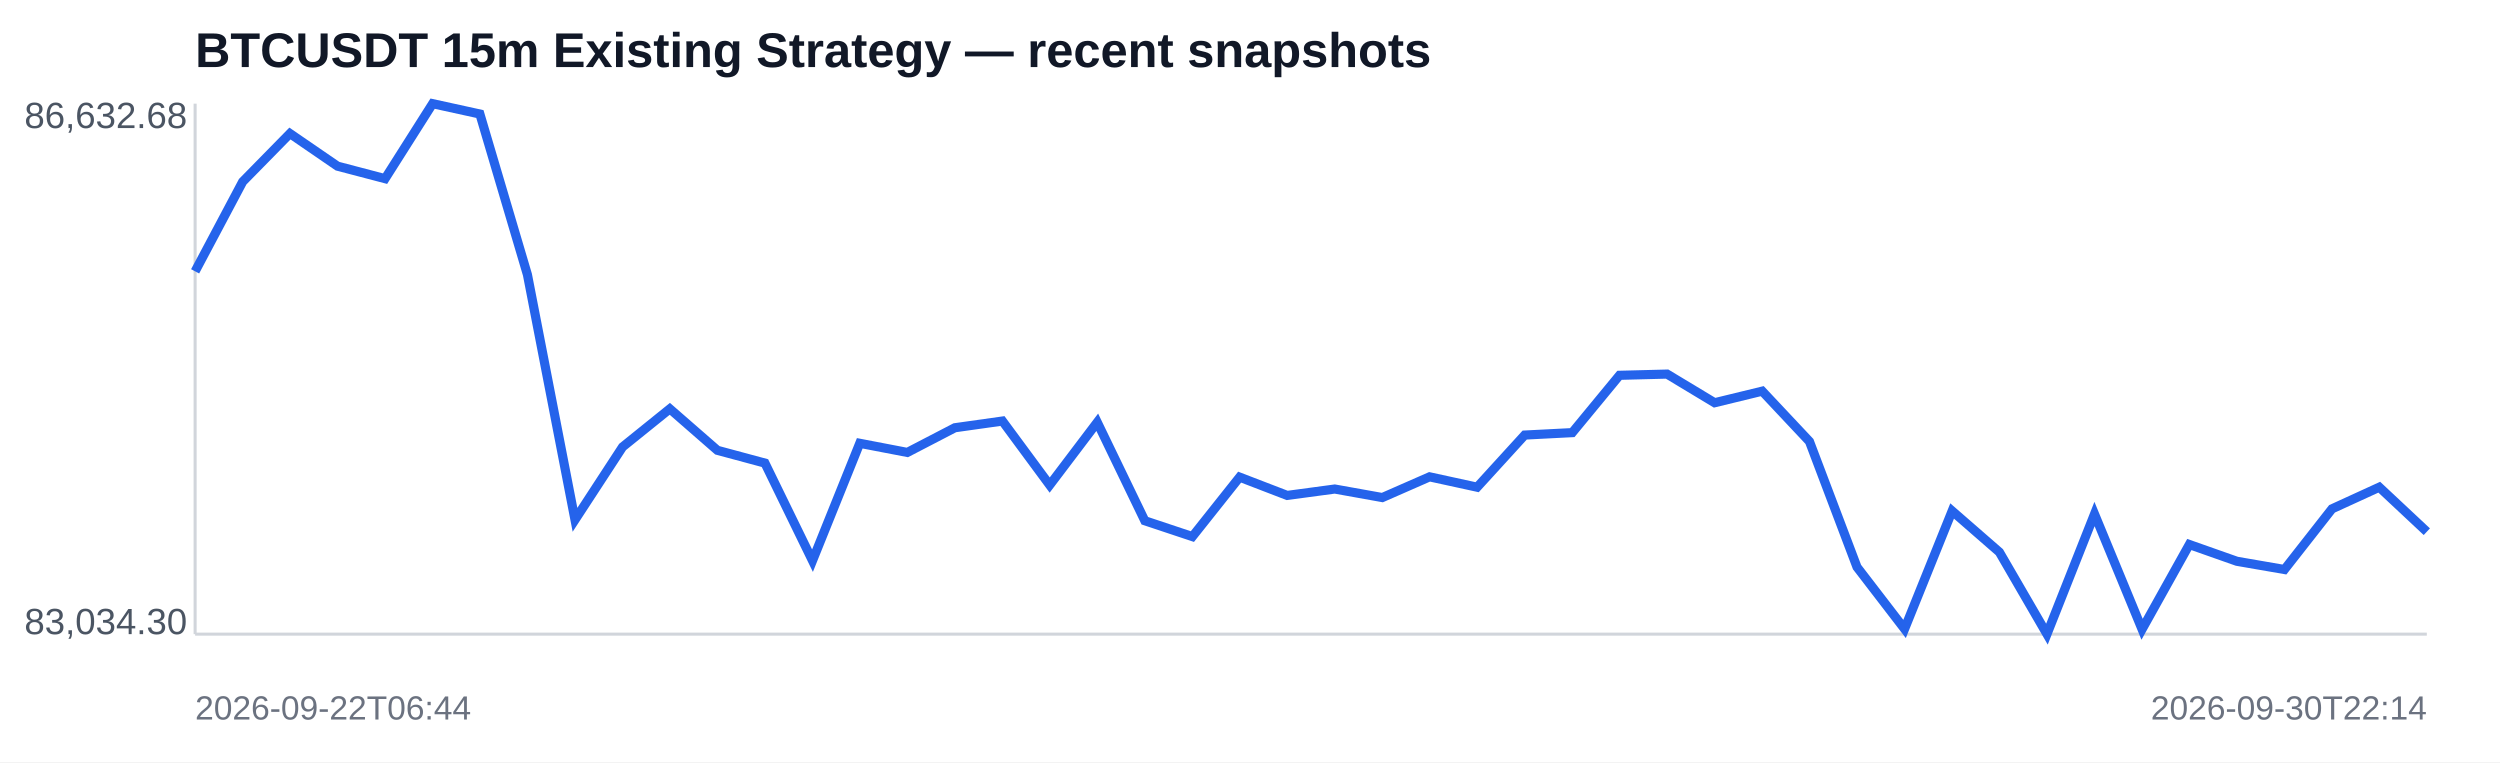
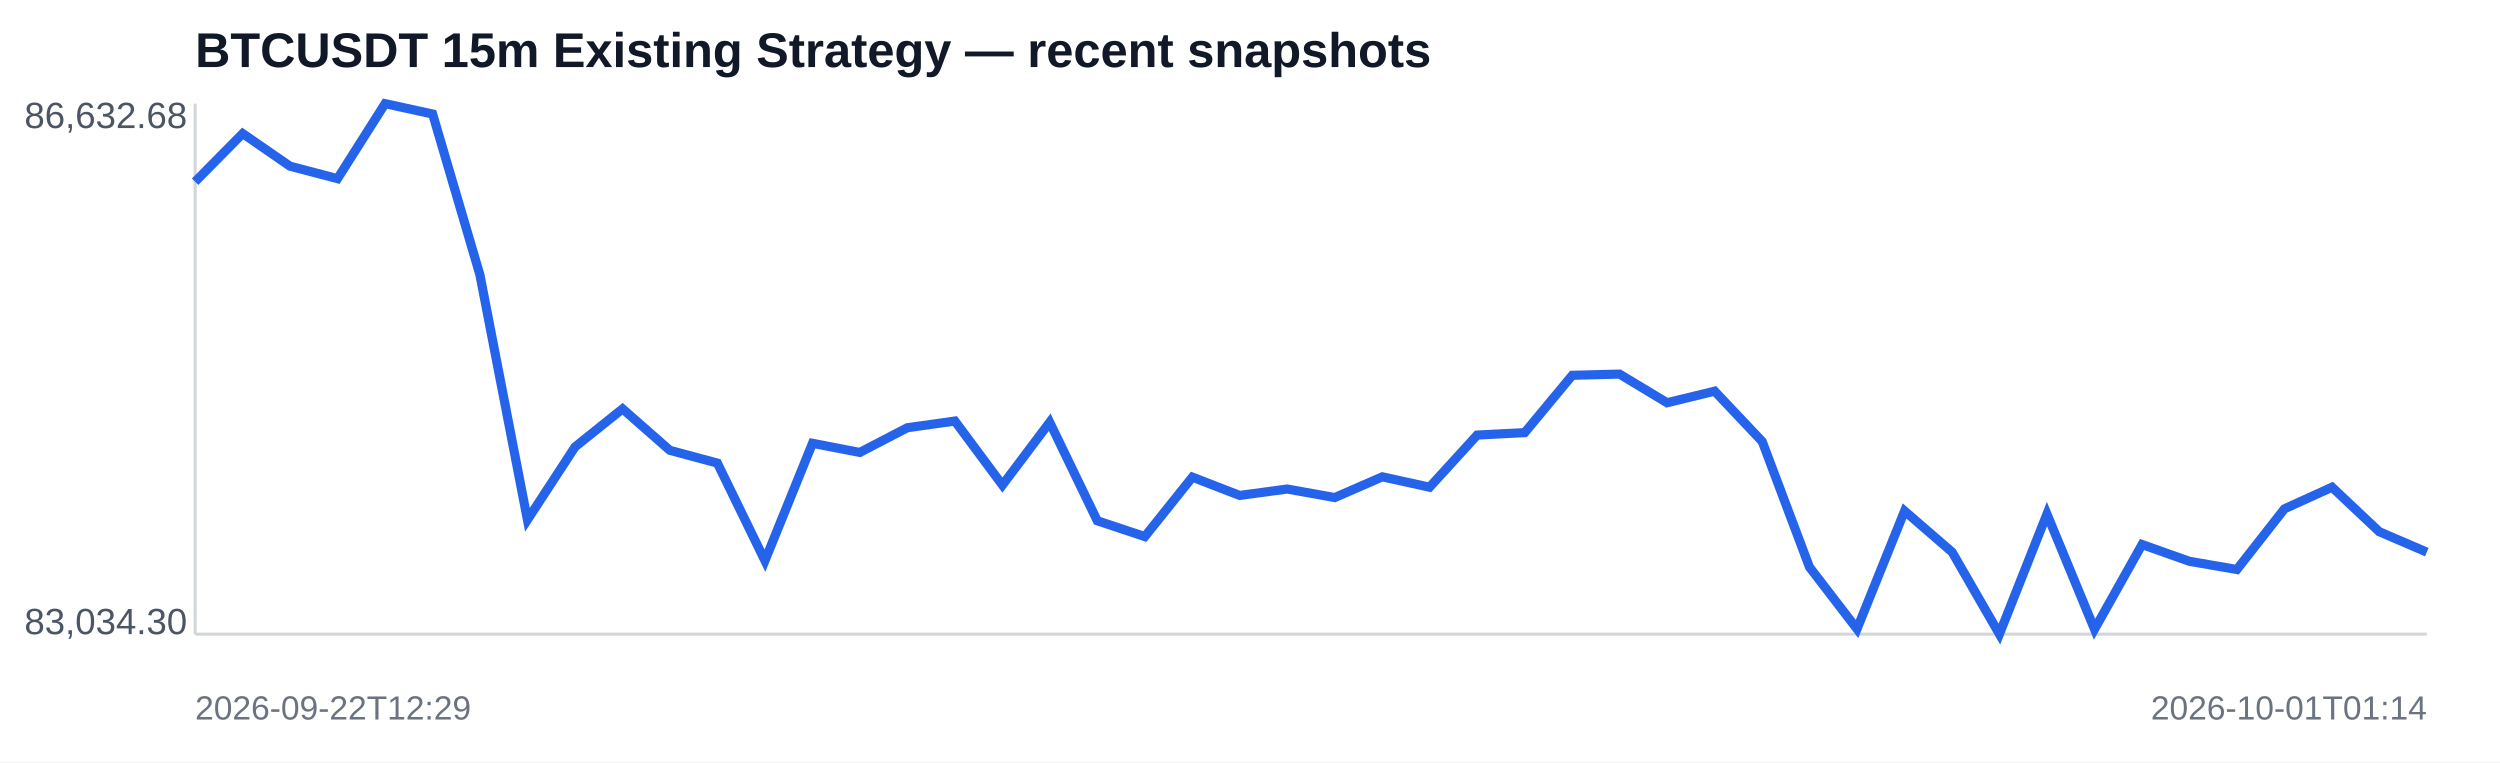
<svg xmlns="http://www.w3.org/2000/svg" width="820" height="250" viewBox="0 0 820 250">
  <rect width="100%" height="100%" fill="#ffffff" />
  <text x="64" y="22" font-family="Arial,sans-serif" font-size="16" font-weight="700" fill="#111827">BTCUSDT 15m Existing Strategy — recent snapshots</text>
  <line x1="64" y1="208" x2="796" y2="208" stroke="#d1d5db" />
  <line x1="64" y1="34" x2="64" y2="208" stroke="#d1d5db" />
-   <polyline fill="none" stroke="#2563eb" stroke-width="3" points="64.0,89.0 79.6,59.6 95.1,43.8 110.7,54.5 126.3,58.6 141.9,34.0 157.4,37.4 173.0,90.1 188.6,170.5 204.2,146.6 219.7,134.1 235.3,147.7 250.9,151.9 266.5,183.9 282.0,145.4 297.6,148.4 313.2,140.3 328.8,138.1 344.3,159.1 359.9,138.5 375.5,170.8 391.1,176.0 406.6,156.5 422.2,162.5 437.8,160.4 453.4,163.2 468.9,156.4 484.5,159.8 500.1,142.7 515.7,141.9 531.2,123.1 546.8,122.7 562.4,132.1 578.0,128.3 593.5,144.8 609.1,186.0 624.7,206.3 640.3,167.6 655.8,181.1 671.4,208.0 687.0,168.6 702.6,206.4 718.1,178.6 733.7,184.1 749.3,186.8 764.9,166.9 780.4,159.8 796.0,174.4" />
+   <polyline fill="none" stroke="#2563eb" stroke-width="3" points="64.0,59.6 79.6,43.8 95.1,54.5 110.7,58.6 126.3,34.0 141.9,37.4 157.4,90.1 173.0,170.5 188.6,146.6 204.2,134.1 219.7,147.7 235.3,151.9 250.9,183.9 266.5,145.4 282.0,148.4 297.6,140.3 313.2,138.1 328.8,159.1 344.3,138.5 359.9,170.8 375.5,176.0 391.1,156.5 406.6,162.5 422.2,160.4 437.8,163.2 453.4,156.4 468.9,159.8 484.5,142.7 500.1,141.9 515.7,123.1 531.2,122.7 546.8,132.1 562.4,128.3 578.0,144.8 593.5,186.0 609.1,206.3 624.7,167.6 640.3,181.1 655.8,208.0 671.4,168.6 687.0,206.4 702.6,178.6 718.1,184.1 733.7,186.8 749.3,166.9 764.9,159.8 780.4,174.4 796.0,181.1" />
  <text x="8" y="42" font-family="Arial,sans-serif" font-size="12" fill="#4b5563">86,632.68</text>
  <text x="8" y="208" font-family="Arial,sans-serif" font-size="12" fill="#4b5563">83,034.30</text>
-   <text x="64" y="236" font-family="Arial,sans-serif" font-size="11" fill="#6b7280">2026-09-22T06:44</text>
-   <text x="796" y="236" text-anchor="end" font-family="Arial,sans-serif" font-size="11" fill="#6b7280">2026-09-30T22:14</text>
+   <text x="64" y="236" font-family="Arial,sans-serif" font-size="11" fill="#6b7280">2026-09-22T12:29</text>
+   <text x="796" y="236" text-anchor="end" font-family="Arial,sans-serif" font-size="11" fill="#6b7280">2026-10-01T01:14</text>
</svg>
